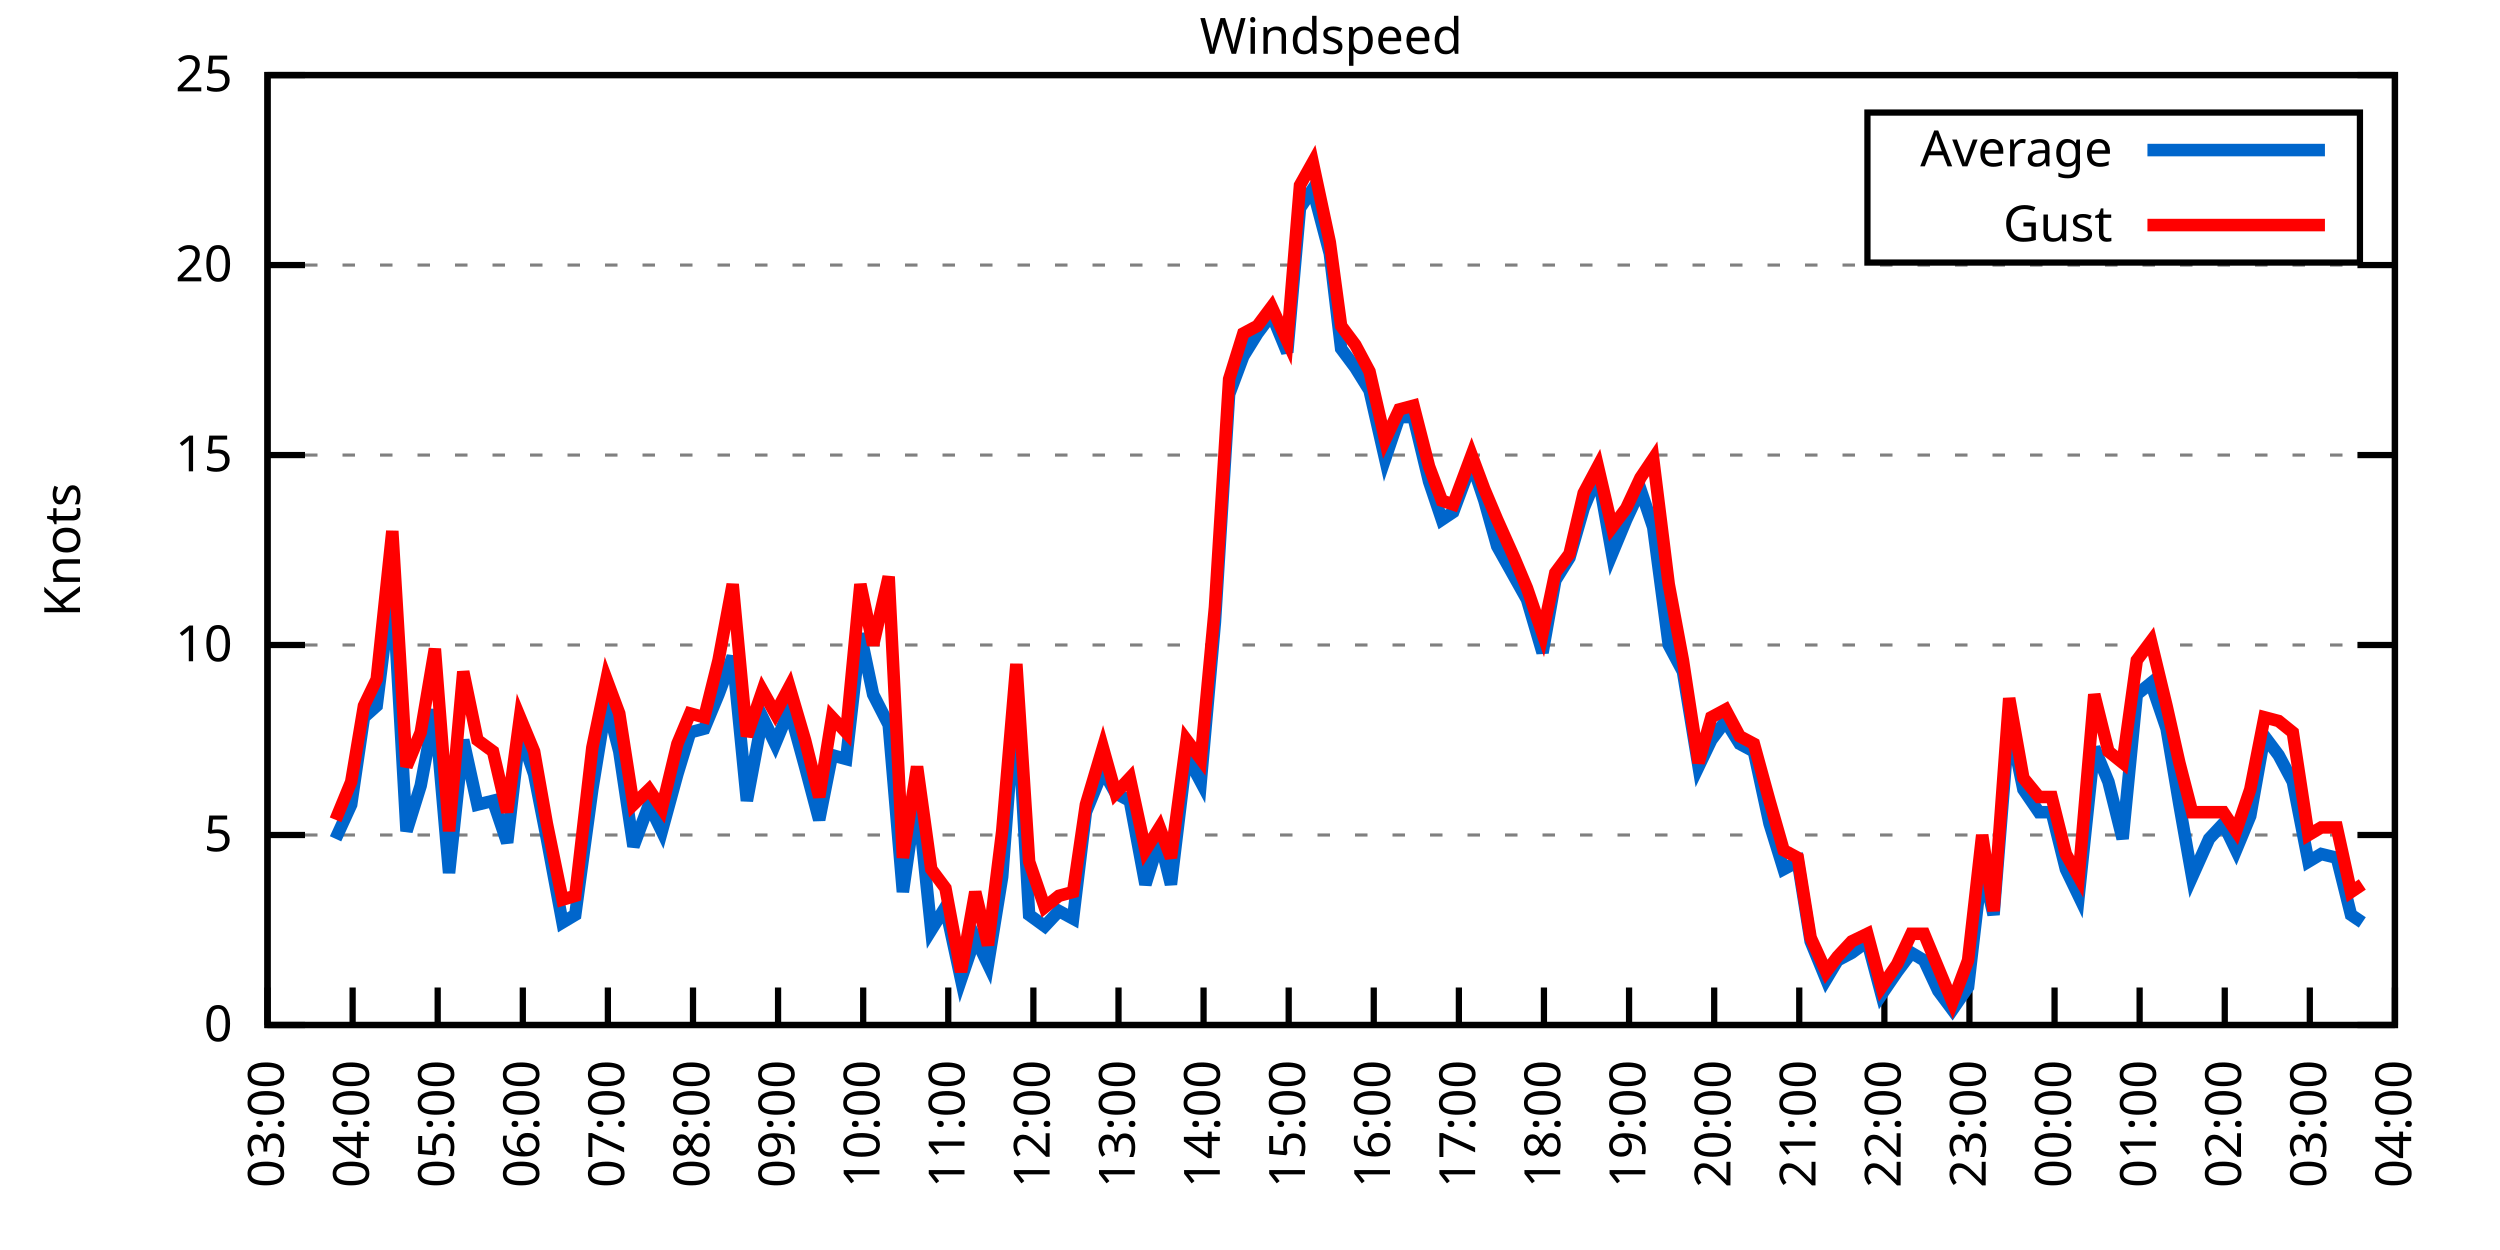
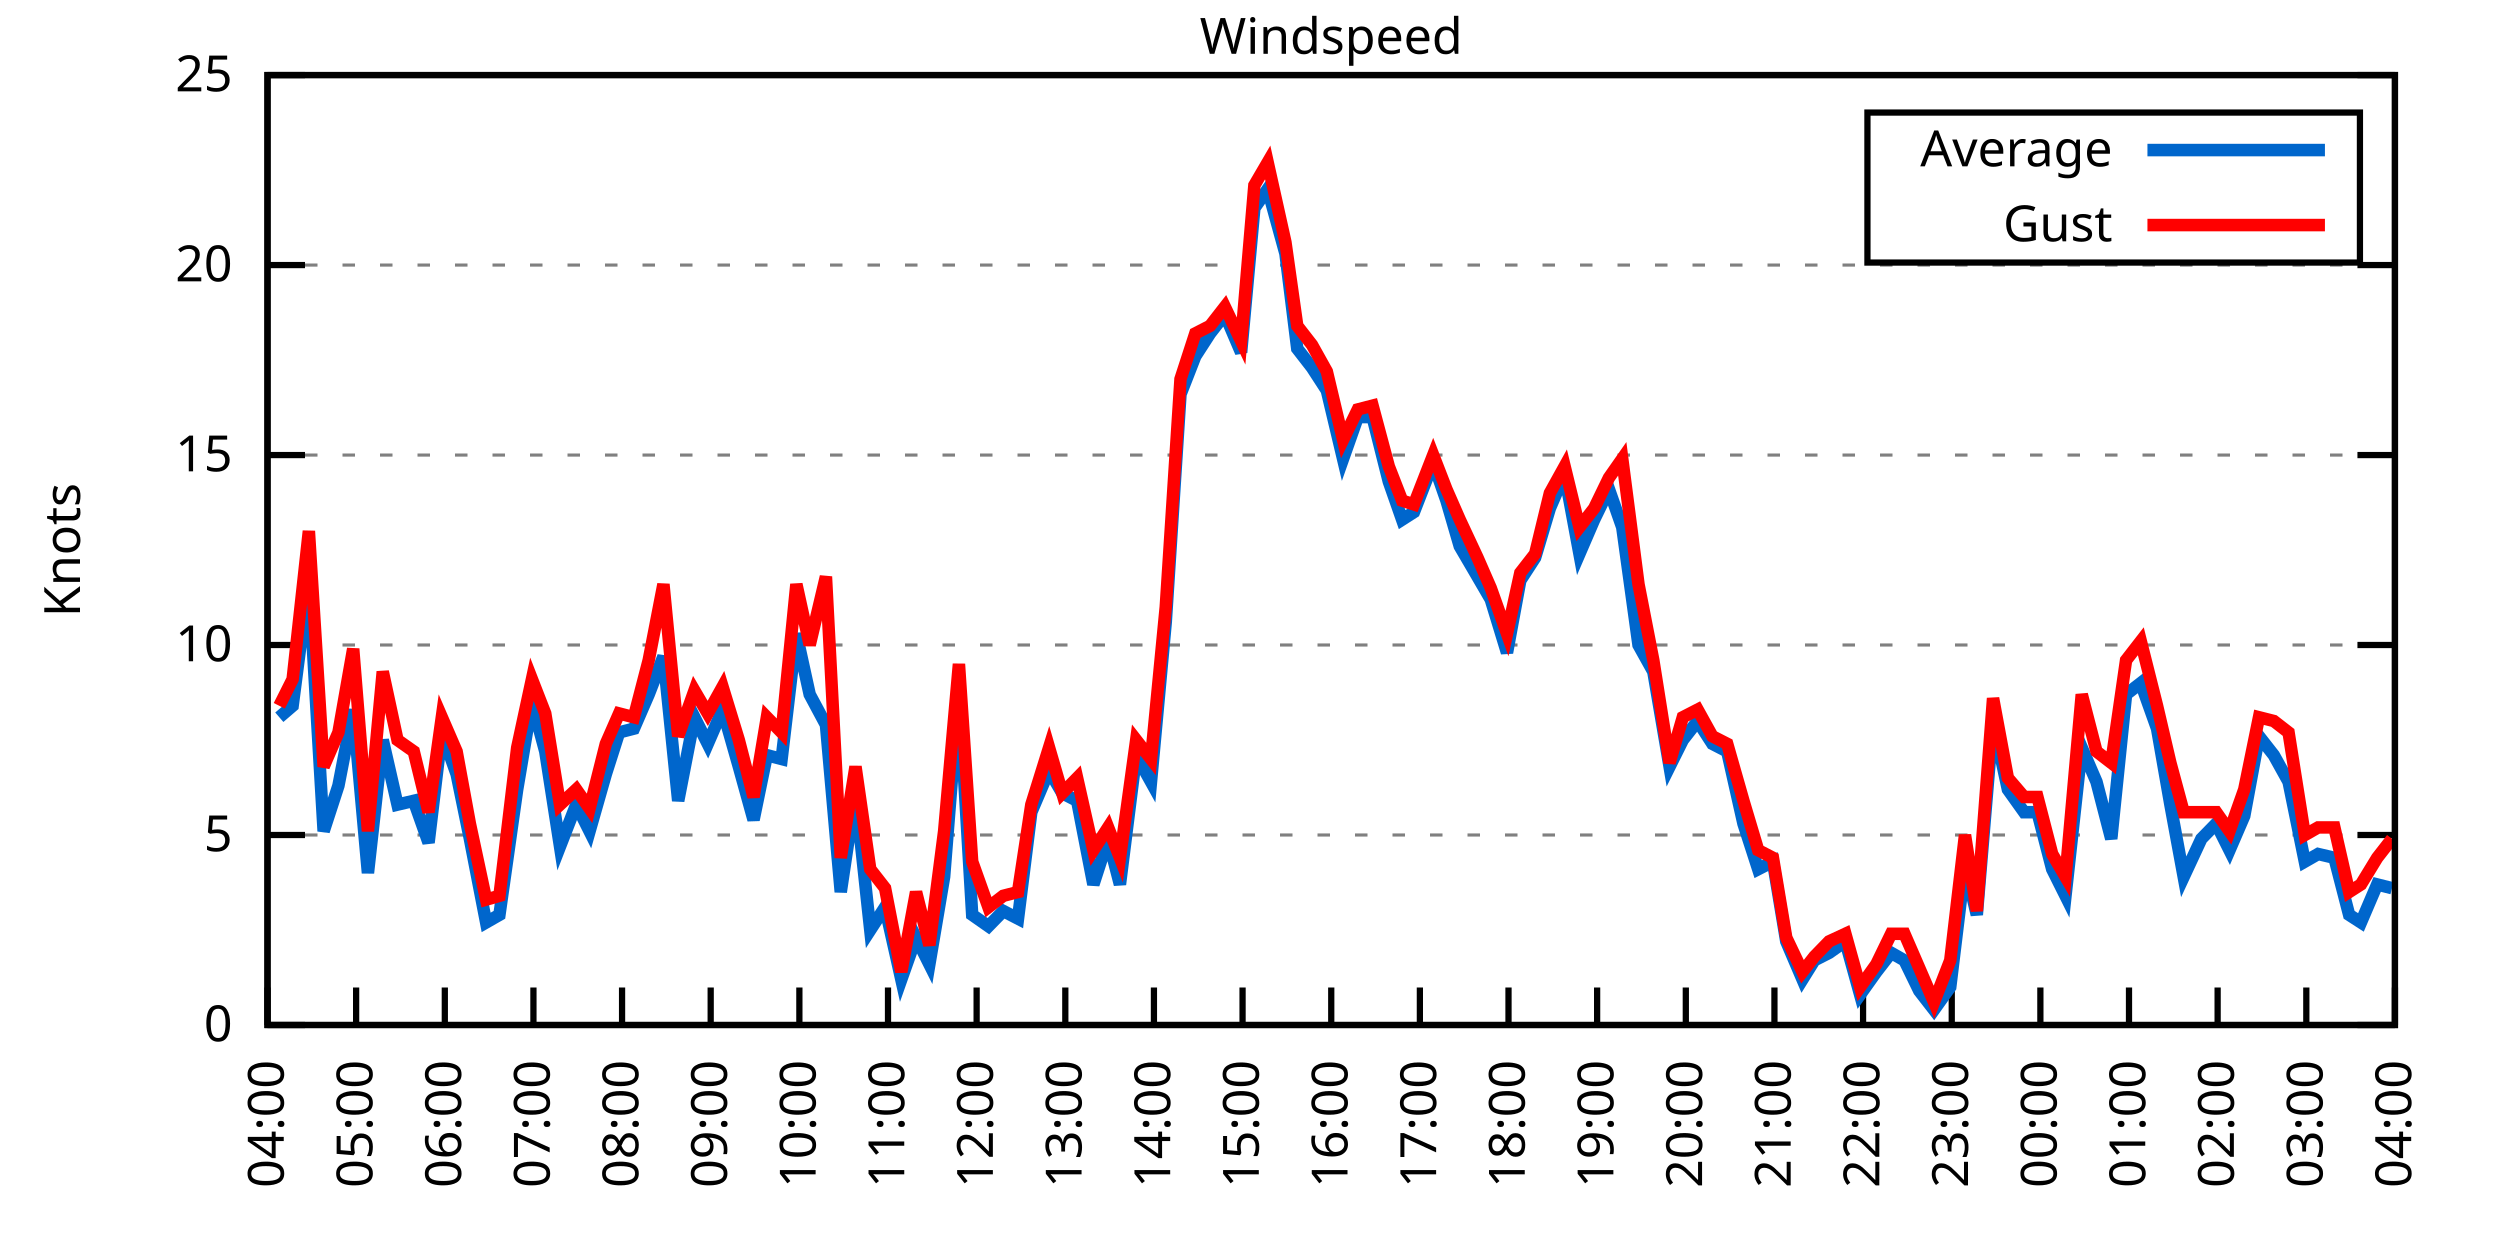
<svg xmlns="http://www.w3.org/2000/svg" xmlns:xlink="http://www.w3.org/1999/xlink" width="400" height="200" viewBox="0 0 400 200">
  <g id="gnuplot_canvas">
    <rect x="0" y="0" width="400" height="200" fill="none" />
    <defs>
      <circle id="gpDot" r="0.5" stroke-width="0.5" stroke="currentColor" />
      <path id="gpPt0" stroke-width="0.333" stroke="currentColor" d="M-1,0 h2 M0,-1 v2" />
      <path id="gpPt1" stroke-width="0.333" stroke="currentColor" d="M-1,-1 L1,1 M1,-1 L-1,1" />
      <path id="gpPt2" stroke-width="0.333" stroke="currentColor" d="M-1,0 L1,0 M0,-1 L0,1 M-1,-1 L1,1 M-1,1 L1,-1" />
      <rect id="gpPt3" stroke-width="0.333" stroke="currentColor" x="-1" y="-1" width="2" height="2" />
      <rect id="gpPt4" stroke-width="0.333" stroke="currentColor" fill="currentColor" x="-1" y="-1" width="2" height="2" />
      <circle id="gpPt5" stroke-width="0.333" stroke="currentColor" cx="0" cy="0" r="1" />
      <use xlink:href="#gpPt5" id="gpPt6" fill="currentColor" stroke="none" />
      <path id="gpPt7" stroke-width="0.333" stroke="currentColor" d="M0,-1.33 L-1.33,0.67 L1.33,0.67 z" />
      <use xlink:href="#gpPt7" id="gpPt8" fill="currentColor" stroke="none" />
      <use xlink:href="#gpPt7" id="gpPt9" stroke="currentColor" transform="rotate(180)" />
      <use xlink:href="#gpPt9" id="gpPt10" fill="currentColor" stroke="none" />
      <use xlink:href="#gpPt3" id="gpPt11" stroke="currentColor" transform="rotate(45)" />
      <use xlink:href="#gpPt11" id="gpPt12" fill="currentColor" stroke="none" />
      <path id="gpPt13" stroke-width="0.333" stroke="currentColor" d="M0,1.330 L1.265,0.411 L0.782,-1.067 L-0.782,-1.076 L-1.265,0.411 z" />
      <use xlink:href="#gpPt13" id="gpPt14" fill="currentColor" stroke="none" />
      <filter id="textbox" filterUnits="objectBoundingBox" x="0" y="0" height="1" width="1">
        <feFlood flood-color="white" flood-opacity="1" result="bgnd" />
        <feComposite in="SourceGraphic" in2="bgnd" operator="atop" />
      </filter>
      <filter id="greybox" filterUnits="objectBoundingBox" x="0" y="0" height="1" width="1">
        <feFlood flood-color="lightgrey" flood-opacity="1" result="grey" />
        <feComposite in="SourceGraphic" in2="grey" operator="atop" />
      </filter>
    </defs>
    <g fill="none" color="white" stroke="currentColor" stroke-width="1.00" stroke-linecap="butt" stroke-linejoin="miter">
</g>
    <g fill="none" color="black" stroke="currentColor" stroke-width="1.00" stroke-linecap="butt" stroke-linejoin="miter">
      <g stroke="none" shape-rendering="crispEdges">
        <polygon fill="rgb(255, 255, 255)" points="42.80,164.00 383.18,164.00 383.18,12.02 42.80,12.02 " />
      </g>
    </g>
    <g fill="none" color="black" stroke="currentColor" stroke-width="1.00" stroke-linecap="butt" stroke-linejoin="miter">
</g>
    <g fill="none" color="black" stroke="black" stroke-width="0.50" stroke-linecap="butt" stroke-linejoin="miter">
</g>
    <g fill="none" color="gray" stroke="currentColor" stroke-width="0.50" stroke-linecap="butt" stroke-linejoin="miter">
      <path stroke="gray" stroke-dasharray="2,4" class="gridline" d="M42.80,164.00 L383.19,164.00  " />
    </g>
    <g fill="none" color="gray" stroke="gray" stroke-width="1.00" stroke-linecap="butt" stroke-linejoin="miter">
</g>
    <g fill="none" color="black" stroke="currentColor" stroke-width="1.00" stroke-linecap="butt" stroke-linejoin="miter">
      <path stroke="black" d="M42.80,164.00 L48.80,164.00 M383.19,164.00 L377.19,164.00  " />
      <g transform="translate(37.20,166.60)" stroke="none" fill="black" font-family="Sans" font-size="8.00" text-anchor="end">
        <text>
          <tspan font-family="Sans"> 0</tspan>
        </text>
      </g>
    </g>
    <g fill="none" color="black" stroke="currentColor" stroke-width="1.00" stroke-linecap="butt" stroke-linejoin="miter">
</g>
    <g fill="none" color="black" stroke="black" stroke-width="0.50" stroke-linecap="butt" stroke-linejoin="miter">
</g>
    <g fill="none" color="gray" stroke="currentColor" stroke-width="0.50" stroke-linecap="butt" stroke-linejoin="miter">
      <path stroke="gray" stroke-dasharray="2,4" class="gridline" d="M42.80,133.60 L383.19,133.60  " />
    </g>
    <g fill="none" color="gray" stroke="gray" stroke-width="1.00" stroke-linecap="butt" stroke-linejoin="miter">
</g>
    <g fill="none" color="black" stroke="currentColor" stroke-width="1.00" stroke-linecap="butt" stroke-linejoin="miter">
      <path stroke="black" d="M42.80,133.60 L48.80,133.60 M383.19,133.60 L377.19,133.60  " />
      <g transform="translate(37.20,136.20)" stroke="none" fill="black" font-family="Sans" font-size="8.00" text-anchor="end">
        <text>
          <tspan font-family="Sans"> 5</tspan>
        </text>
      </g>
    </g>
    <g fill="none" color="black" stroke="currentColor" stroke-width="1.00" stroke-linecap="butt" stroke-linejoin="miter">
</g>
    <g fill="none" color="black" stroke="black" stroke-width="0.50" stroke-linecap="butt" stroke-linejoin="miter">
</g>
    <g fill="none" color="gray" stroke="currentColor" stroke-width="0.50" stroke-linecap="butt" stroke-linejoin="miter">
      <path stroke="gray" stroke-dasharray="2,4" class="gridline" d="M42.80,103.20 L383.19,103.20  " />
    </g>
    <g fill="none" color="gray" stroke="gray" stroke-width="1.00" stroke-linecap="butt" stroke-linejoin="miter">
</g>
    <g fill="none" color="black" stroke="currentColor" stroke-width="1.00" stroke-linecap="butt" stroke-linejoin="miter">
      <path stroke="black" d="M42.80,103.20 L48.80,103.20 M383.19,103.20 L377.19,103.20  " />
      <g transform="translate(37.20,105.80)" stroke="none" fill="black" font-family="Sans" font-size="8.00" text-anchor="end">
        <text>
          <tspan font-family="Sans"> 10</tspan>
        </text>
      </g>
    </g>
    <g fill="none" color="black" stroke="currentColor" stroke-width="1.00" stroke-linecap="butt" stroke-linejoin="miter">
</g>
    <g fill="none" color="black" stroke="black" stroke-width="0.50" stroke-linecap="butt" stroke-linejoin="miter">
</g>
    <g fill="none" color="gray" stroke="currentColor" stroke-width="0.50" stroke-linecap="butt" stroke-linejoin="miter">
      <path stroke="gray" stroke-dasharray="2,4" class="gridline" d="M42.80,72.81 L383.19,72.81  " />
    </g>
    <g fill="none" color="gray" stroke="gray" stroke-width="1.00" stroke-linecap="butt" stroke-linejoin="miter">
</g>
    <g fill="none" color="black" stroke="currentColor" stroke-width="1.00" stroke-linecap="butt" stroke-linejoin="miter">
      <path stroke="black" d="M42.80,72.81 L48.80,72.81 M383.19,72.81 L377.19,72.81  " />
      <g transform="translate(37.20,75.41)" stroke="none" fill="black" font-family="Sans" font-size="8.00" text-anchor="end">
        <text>
          <tspan font-family="Sans"> 15</tspan>
        </text>
      </g>
    </g>
    <g fill="none" color="black" stroke="currentColor" stroke-width="1.00" stroke-linecap="butt" stroke-linejoin="miter">
</g>
    <g fill="none" color="black" stroke="black" stroke-width="0.50" stroke-linecap="butt" stroke-linejoin="miter">
</g>
    <g fill="none" color="gray" stroke="currentColor" stroke-width="0.50" stroke-linecap="butt" stroke-linejoin="miter">
      <path stroke="gray" stroke-dasharray="2,4" class="gridline" d="M42.80,42.41 L383.19,42.41  " />
    </g>
    <g fill="none" color="gray" stroke="gray" stroke-width="1.00" stroke-linecap="butt" stroke-linejoin="miter">
</g>
    <g fill="none" color="black" stroke="currentColor" stroke-width="1.00" stroke-linecap="butt" stroke-linejoin="miter">
      <path stroke="black" d="M42.80,42.41 L48.80,42.41 M383.19,42.41 L377.19,42.41  " />
      <g transform="translate(37.20,45.01)" stroke="none" fill="black" font-family="Sans" font-size="8.00" text-anchor="end">
        <text>
          <tspan font-family="Sans"> 20</tspan>
        </text>
      </g>
    </g>
    <g fill="none" color="black" stroke="currentColor" stroke-width="1.00" stroke-linecap="butt" stroke-linejoin="miter">
</g>
    <g fill="none" color="black" stroke="black" stroke-width="0.50" stroke-linecap="butt" stroke-linejoin="miter">
</g>
    <g fill="none" color="gray" stroke="currentColor" stroke-width="0.50" stroke-linecap="butt" stroke-linejoin="miter">
      <path stroke="gray" stroke-dasharray="2,4" class="gridline" d="M42.80,12.01 L383.19,12.01  " />
    </g>
    <g fill="none" color="gray" stroke="gray" stroke-width="1.00" stroke-linecap="butt" stroke-linejoin="miter">
</g>
    <g fill="none" color="black" stroke="currentColor" stroke-width="1.00" stroke-linecap="butt" stroke-linejoin="miter">
      <path stroke="black" d="M42.80,12.01 L48.80,12.01 M383.19,12.01 L377.19,12.01  " />
      <g transform="translate(37.20,14.61)" stroke="none" fill="black" font-family="Sans" font-size="8.00" text-anchor="end">
        <text>
          <tspan font-family="Sans"> 25</tspan>
        </text>
      </g>
    </g>
    <g fill="none" color="black" stroke="currentColor" stroke-width="1.00" stroke-linecap="butt" stroke-linejoin="miter">
      <path stroke="black" d="M42.80,164.00 L42.80,158.00  " />
      <g transform="translate(45.40,169.60) rotate(270.00)" stroke="none" fill="black" font-family="Sans" font-size="8.00" text-anchor="end">
        <text>
-           <tspan font-family="Sans">03:00</tspan>
-         </text>
-       </g>
-     </g>
-     <g fill="none" color="black" stroke="currentColor" stroke-width="1.00" stroke-linecap="butt" stroke-linejoin="miter">
-       <path stroke="black" d="M56.42,164.00 L56.42,158.00  " />
-       <g transform="translate(59.02,169.60) rotate(270.00)" stroke="none" fill="black" font-family="Sans" font-size="8.00" text-anchor="end">
-         <text>
          <tspan font-family="Sans">04:00</tspan>
        </text>
      </g>
    </g>
    <g fill="none" color="black" stroke="currentColor" stroke-width="1.00" stroke-linecap="butt" stroke-linejoin="miter">
-       <path stroke="black" d="M70.03,164.00 L70.03,158.00  " />
-       <g transform="translate(72.63,169.60) rotate(270.00)" stroke="none" fill="black" font-family="Sans" font-size="8.00" text-anchor="end">
+       <path stroke="black" d="M56.98,164.00 L56.98,158.00  " />
+       <g transform="translate(59.58,169.60) rotate(270.00)" stroke="none" fill="black" font-family="Sans" font-size="8.00" text-anchor="end">
        <text>
          <tspan font-family="Sans">05:00</tspan>
        </text>
      </g>
    </g>
    <g fill="none" color="black" stroke="currentColor" stroke-width="1.00" stroke-linecap="butt" stroke-linejoin="miter">
-       <path stroke="black" d="M83.65,164.00 L83.65,158.00  " />
-       <g transform="translate(86.25,169.60) rotate(270.00)" stroke="none" fill="black" font-family="Sans" font-size="8.00" text-anchor="end">
+       <path stroke="black" d="M71.17,164.00 L71.17,158.00  " />
+       <g transform="translate(73.77,169.60) rotate(270.00)" stroke="none" fill="black" font-family="Sans" font-size="8.00" text-anchor="end">
        <text>
          <tspan font-family="Sans">06:00</tspan>
        </text>
      </g>
    </g>
    <g fill="none" color="black" stroke="currentColor" stroke-width="1.00" stroke-linecap="butt" stroke-linejoin="miter">
-       <path stroke="black" d="M97.26,164.00 L97.26,158.00  " />
-       <g transform="translate(99.86,169.60) rotate(270.00)" stroke="none" fill="black" font-family="Sans" font-size="8.00" text-anchor="end">
+       <path stroke="black" d="M85.35,164.00 L85.35,158.00  " />
+       <g transform="translate(87.95,169.60) rotate(270.00)" stroke="none" fill="black" font-family="Sans" font-size="8.00" text-anchor="end">
        <text>
          <tspan font-family="Sans">07:00</tspan>
        </text>
      </g>
    </g>
    <g fill="none" color="black" stroke="currentColor" stroke-width="1.00" stroke-linecap="butt" stroke-linejoin="miter">
-       <path stroke="black" d="M110.88,164.00 L110.88,158.00  " />
-       <g transform="translate(113.48,169.60) rotate(270.00)" stroke="none" fill="black" font-family="Sans" font-size="8.00" text-anchor="end">
+       <path stroke="black" d="M99.53,164.00 L99.53,158.00  " />
+       <g transform="translate(102.13,169.60) rotate(270.00)" stroke="none" fill="black" font-family="Sans" font-size="8.00" text-anchor="end">
        <text>
          <tspan font-family="Sans">08:00</tspan>
        </text>
      </g>
    </g>
    <g fill="none" color="black" stroke="currentColor" stroke-width="1.00" stroke-linecap="butt" stroke-linejoin="miter">
-       <path stroke="black" d="M124.49,164.00 L124.49,158.00  " />
-       <g transform="translate(127.09,169.60) rotate(270.00)" stroke="none" fill="black" font-family="Sans" font-size="8.00" text-anchor="end">
+       <path stroke="black" d="M113.71,164.00 L113.71,158.00  " />
+       <g transform="translate(116.31,169.60) rotate(270.00)" stroke="none" fill="black" font-family="Sans" font-size="8.00" text-anchor="end">
        <text>
          <tspan font-family="Sans">09:00</tspan>
        </text>
      </g>
    </g>
    <g fill="none" color="black" stroke="currentColor" stroke-width="1.00" stroke-linecap="butt" stroke-linejoin="miter">
-       <path stroke="black" d="M138.11,164.00 L138.11,158.00  " />
-       <g transform="translate(140.71,169.60) rotate(270.00)" stroke="none" fill="black" font-family="Sans" font-size="8.00" text-anchor="end">
+       <path stroke="black" d="M127.90,164.00 L127.90,158.00  " />
+       <g transform="translate(130.50,169.60) rotate(270.00)" stroke="none" fill="black" font-family="Sans" font-size="8.00" text-anchor="end">
        <text>
          <tspan font-family="Sans">10:00</tspan>
        </text>
      </g>
    </g>
    <g fill="none" color="black" stroke="currentColor" stroke-width="1.00" stroke-linecap="butt" stroke-linejoin="miter">
-       <path stroke="black" d="M151.72,164.00 L151.72,158.00  " />
-       <g transform="translate(154.32,169.60) rotate(270.00)" stroke="none" fill="black" font-family="Sans" font-size="8.00" text-anchor="end">
+       <path stroke="black" d="M142.08,164.00 L142.08,158.00  " />
+       <g transform="translate(144.68,169.60) rotate(270.00)" stroke="none" fill="black" font-family="Sans" font-size="8.00" text-anchor="end">
        <text>
          <tspan font-family="Sans">11:00</tspan>
        </text>
      </g>
    </g>
    <g fill="none" color="black" stroke="currentColor" stroke-width="1.00" stroke-linecap="butt" stroke-linejoin="miter">
-       <path stroke="black" d="M165.34,164.00 L165.34,158.00  " />
-       <g transform="translate(167.94,169.60) rotate(270.00)" stroke="none" fill="black" font-family="Sans" font-size="8.00" text-anchor="end">
+       <path stroke="black" d="M156.26,164.00 L156.26,158.00  " />
+       <g transform="translate(158.86,169.60) rotate(270.00)" stroke="none" fill="black" font-family="Sans" font-size="8.00" text-anchor="end">
        <text>
          <tspan font-family="Sans">12:00</tspan>
        </text>
      </g>
    </g>
    <g fill="none" color="black" stroke="currentColor" stroke-width="1.00" stroke-linecap="butt" stroke-linejoin="miter">
-       <path stroke="black" d="M178.96,164.00 L178.96,158.00  " />
-       <g transform="translate(181.56,169.60) rotate(270.00)" stroke="none" fill="black" font-family="Sans" font-size="8.00" text-anchor="end">
+       <path stroke="black" d="M170.45,164.00 L170.45,158.00  " />
+       <g transform="translate(173.05,169.60) rotate(270.00)" stroke="none" fill="black" font-family="Sans" font-size="8.00" text-anchor="end">
        <text>
          <tspan font-family="Sans">13:00</tspan>
        </text>
      </g>
    </g>
    <g fill="none" color="black" stroke="currentColor" stroke-width="1.00" stroke-linecap="butt" stroke-linejoin="miter">
-       <path stroke="black" d="M192.57,164.00 L192.57,158.00  " />
-       <g transform="translate(195.17,169.60) rotate(270.00)" stroke="none" fill="black" font-family="Sans" font-size="8.00" text-anchor="end">
+       <path stroke="black" d="M184.63,164.00 L184.63,158.00  " />
+       <g transform="translate(187.23,169.60) rotate(270.00)" stroke="none" fill="black" font-family="Sans" font-size="8.00" text-anchor="end">
        <text>
          <tspan font-family="Sans">14:00</tspan>
        </text>
      </g>
    </g>
    <g fill="none" color="black" stroke="currentColor" stroke-width="1.00" stroke-linecap="butt" stroke-linejoin="miter">
-       <path stroke="black" d="M206.19,164.00 L206.19,158.00  " />
-       <g transform="translate(208.79,169.60) rotate(270.00)" stroke="none" fill="black" font-family="Sans" font-size="8.00" text-anchor="end">
+       <path stroke="black" d="M198.81,164.00 L198.81,158.00  " />
+       <g transform="translate(201.41,169.60) rotate(270.00)" stroke="none" fill="black" font-family="Sans" font-size="8.00" text-anchor="end">
        <text>
          <tspan font-family="Sans">15:00</tspan>
        </text>
      </g>
    </g>
    <g fill="none" color="black" stroke="currentColor" stroke-width="1.00" stroke-linecap="butt" stroke-linejoin="miter">
-       <path stroke="black" d="M219.80,164.00 L219.80,158.00  " />
-       <g transform="translate(222.40,169.60) rotate(270.00)" stroke="none" fill="black" font-family="Sans" font-size="8.00" text-anchor="end">
+       <path stroke="black" d="M213.00,164.00 L213.00,158.00  " />
+       <g transform="translate(215.60,169.60) rotate(270.00)" stroke="none" fill="black" font-family="Sans" font-size="8.00" text-anchor="end">
        <text>
          <tspan font-family="Sans">16:00</tspan>
        </text>
      </g>
    </g>
    <g fill="none" color="black" stroke="currentColor" stroke-width="1.00" stroke-linecap="butt" stroke-linejoin="miter">
-       <path stroke="black" d="M233.42,164.00 L233.42,158.00  " />
-       <g transform="translate(236.02,169.60) rotate(270.00)" stroke="none" fill="black" font-family="Sans" font-size="8.00" text-anchor="end">
+       <path stroke="black" d="M227.18,164.00 L227.18,158.00  " />
+       <g transform="translate(229.78,169.60) rotate(270.00)" stroke="none" fill="black" font-family="Sans" font-size="8.00" text-anchor="end">
        <text>
          <tspan font-family="Sans">17:00</tspan>
        </text>
      </g>
    </g>
    <g fill="none" color="black" stroke="currentColor" stroke-width="1.00" stroke-linecap="butt" stroke-linejoin="miter">
-       <path stroke="black" d="M247.03,164.00 L247.03,158.00  " />
-       <g transform="translate(249.63,169.60) rotate(270.00)" stroke="none" fill="black" font-family="Sans" font-size="8.00" text-anchor="end">
+       <path stroke="black" d="M241.36,164.00 L241.36,158.00  " />
+       <g transform="translate(243.96,169.60) rotate(270.00)" stroke="none" fill="black" font-family="Sans" font-size="8.00" text-anchor="end">
        <text>
          <tspan font-family="Sans">18:00</tspan>
        </text>
      </g>
    </g>
    <g fill="none" color="black" stroke="currentColor" stroke-width="1.00" stroke-linecap="butt" stroke-linejoin="miter">
-       <path stroke="black" d="M260.65,164.00 L260.65,158.00  " />
-       <g transform="translate(263.25,169.60) rotate(270.00)" stroke="none" fill="black" font-family="Sans" font-size="8.00" text-anchor="end">
+       <path stroke="black" d="M255.54,164.00 L255.54,158.00  " />
+       <g transform="translate(258.14,169.60) rotate(270.00)" stroke="none" fill="black" font-family="Sans" font-size="8.00" text-anchor="end">
        <text>
          <tspan font-family="Sans">19:00</tspan>
        </text>
      </g>
    </g>
    <g fill="none" color="black" stroke="currentColor" stroke-width="1.00" stroke-linecap="butt" stroke-linejoin="miter">
-       <path stroke="black" d="M274.27,164.00 L274.27,158.00  " />
-       <g transform="translate(276.87,169.60) rotate(270.00)" stroke="none" fill="black" font-family="Sans" font-size="8.00" text-anchor="end">
+       <path stroke="black" d="M269.73,164.00 L269.73,158.00  " />
+       <g transform="translate(272.33,169.60) rotate(270.00)" stroke="none" fill="black" font-family="Sans" font-size="8.00" text-anchor="end">
        <text>
          <tspan font-family="Sans">20:00</tspan>
        </text>
      </g>
    </g>
    <g fill="none" color="black" stroke="currentColor" stroke-width="1.00" stroke-linecap="butt" stroke-linejoin="miter">
-       <path stroke="black" d="M287.88,164.00 L287.88,158.00  " />
-       <g transform="translate(290.48,169.60) rotate(270.00)" stroke="none" fill="black" font-family="Sans" font-size="8.00" text-anchor="end">
+       <path stroke="black" d="M283.91,164.00 L283.91,158.00  " />
+       <g transform="translate(286.51,169.60) rotate(270.00)" stroke="none" fill="black" font-family="Sans" font-size="8.00" text-anchor="end">
        <text>
          <tspan font-family="Sans">21:00</tspan>
        </text>
      </g>
    </g>
    <g fill="none" color="black" stroke="currentColor" stroke-width="1.00" stroke-linecap="butt" stroke-linejoin="miter">
-       <path stroke="black" d="M301.50,164.00 L301.50,158.00  " />
-       <g transform="translate(304.10,169.60) rotate(270.00)" stroke="none" fill="black" font-family="Sans" font-size="8.00" text-anchor="end">
+       <path stroke="black" d="M298.09,164.00 L298.09,158.00  " />
+       <g transform="translate(300.69,169.60) rotate(270.00)" stroke="none" fill="black" font-family="Sans" font-size="8.00" text-anchor="end">
        <text>
          <tspan font-family="Sans">22:00</tspan>
        </text>
      </g>
    </g>
    <g fill="none" color="black" stroke="currentColor" stroke-width="1.00" stroke-linecap="butt" stroke-linejoin="miter">
-       <path stroke="black" d="M315.11,164.00 L315.11,158.00  " />
-       <g transform="translate(317.71,169.60) rotate(270.00)" stroke="none" fill="black" font-family="Sans" font-size="8.00" text-anchor="end">
+       <path stroke="black" d="M312.28,164.00 L312.28,158.00  " />
+       <g transform="translate(314.88,169.60) rotate(270.00)" stroke="none" fill="black" font-family="Sans" font-size="8.00" text-anchor="end">
        <text>
          <tspan font-family="Sans">23:00</tspan>
        </text>
      </g>
    </g>
    <g fill="none" color="black" stroke="currentColor" stroke-width="1.00" stroke-linecap="butt" stroke-linejoin="miter">
-       <path stroke="black" d="M328.73,164.00 L328.73,158.00  " />
-       <g transform="translate(331.33,169.60) rotate(270.00)" stroke="none" fill="black" font-family="Sans" font-size="8.00" text-anchor="end">
+       <path stroke="black" d="M326.46,164.00 L326.46,158.00  " />
+       <g transform="translate(329.06,169.60) rotate(270.00)" stroke="none" fill="black" font-family="Sans" font-size="8.00" text-anchor="end">
        <text>
          <tspan font-family="Sans">00:00</tspan>
        </text>
      </g>
    </g>
    <g fill="none" color="black" stroke="currentColor" stroke-width="1.00" stroke-linecap="butt" stroke-linejoin="miter">
-       <path stroke="black" d="M342.34,164.00 L342.34,158.00  " />
-       <g transform="translate(344.94,169.60) rotate(270.00)" stroke="none" fill="black" font-family="Sans" font-size="8.00" text-anchor="end">
+       <path stroke="black" d="M340.64,164.00 L340.64,158.00  " />
+       <g transform="translate(343.24,169.60) rotate(270.00)" stroke="none" fill="black" font-family="Sans" font-size="8.00" text-anchor="end">
        <text>
          <tspan font-family="Sans">01:00</tspan>
        </text>
      </g>
    </g>
    <g fill="none" color="black" stroke="currentColor" stroke-width="1.00" stroke-linecap="butt" stroke-linejoin="miter">
-       <path stroke="black" d="M355.96,164.00 L355.96,158.00  " />
-       <g transform="translate(358.56,169.60) rotate(270.00)" stroke="none" fill="black" font-family="Sans" font-size="8.00" text-anchor="end">
+       <path stroke="black" d="M354.82,164.00 L354.82,158.00  " />
+       <g transform="translate(357.42,169.60) rotate(270.00)" stroke="none" fill="black" font-family="Sans" font-size="8.00" text-anchor="end">
        <text>
          <tspan font-family="Sans">02:00</tspan>
        </text>
      </g>
    </g>
    <g fill="none" color="black" stroke="currentColor" stroke-width="1.00" stroke-linecap="butt" stroke-linejoin="miter">
-       <path stroke="black" d="M369.57,164.00 L369.57,158.00  " />
-       <g transform="translate(372.17,169.60) rotate(270.00)" stroke="none" fill="black" font-family="Sans" font-size="8.00" text-anchor="end">
+       <path stroke="black" d="M369.01,164.00 L369.01,158.00  " />
+       <g transform="translate(371.61,169.60) rotate(270.00)" stroke="none" fill="black" font-family="Sans" font-size="8.00" text-anchor="end">
        <text>
          <tspan font-family="Sans">03:00</tspan>
        </text>
      </g>
    </g>
    <g fill="none" color="black" stroke="currentColor" stroke-width="1.00" stroke-linecap="butt" stroke-linejoin="miter">
      <path stroke="black" d="M383.19,164.00 L383.19,158.00  " />
      <g transform="translate(385.79,169.60) rotate(270.00)" stroke="none" fill="black" font-family="Sans" font-size="8.00" text-anchor="end">
        <text>
          <tspan font-family="Sans">04:00</tspan>
        </text>
      </g>
    </g>
    <g fill="none" color="black" stroke="currentColor" stroke-width="1.00" stroke-linecap="butt" stroke-linejoin="miter">
</g>
    <g fill="none" color="black" stroke="currentColor" stroke-width="1.00" stroke-linecap="butt" stroke-linejoin="miter">
      <path stroke="black" d="M42.80,12.01 L42.80,164.00 L383.19,164.00 L383.19,12.01 L42.80,12.01 Z  " />
    </g>
    <g fill="none" color="black" stroke="currentColor" stroke-width="1.00" stroke-linecap="butt" stroke-linejoin="miter">
</g>
    <g fill="none" color="black" stroke="currentColor" stroke-width="1.00" stroke-linecap="butt" stroke-linejoin="miter">
      <path stroke="black" d="M298.79,42.01 L298.79,18.01 L377.59,18.01 L377.59,42.01 L298.79,42.01 Z  " />
    </g>
    <g id="Windspeed_plot_1">
      <g fill="none" color="white" stroke="black" stroke-width="2.00" stroke-linecap="butt" stroke-linejoin="miter">
</g>
      <g fill="none" color="black" stroke="currentColor" stroke-width="2.00" stroke-linecap="butt" stroke-linejoin="miter">
        <g transform="translate(337.99,26.61)" stroke="none" fill="black" font-family="Sans" font-size="8.00" text-anchor="end">
          <text>
            <tspan font-family="Sans">Average</tspan>
          </text>
        </g>
      </g>
      <g fill="none" color="black" stroke="currentColor" stroke-width="2.00" stroke-linecap="butt" stroke-linejoin="miter">
-         <path stroke="rgb(  0, 102, 204)" d="M343.59,24.01 L371.99,24.01 M53.69,134.21 L56.19,128.74 L58.23,114.76 L60.27,112.93 L62.77,92.87 L65.04,132.99   L67.31,125.70 L69.58,113.54 L71.85,139.68 L74.12,118.40 L76.39,128.74 L78.88,128.13 L81.15,134.82 L83.19,117.19   L85.46,123.87 L87.50,134.21 L90.00,147.59 L92.04,146.37 L94.77,126.31 L97.04,112.32 L99.08,120.23 L101.35,135.43   L103.84,128.74 L105.89,132.99 L108.38,123.87 L110.42,117.19 L112.69,116.58 L114.96,111.11 L117.23,105.03 L119.50,128.13   L122.00,114.76 L124.04,119.01 L126.31,113.54 L128.81,122.66 L131.07,131.17 L133.12,120.83 L135.39,121.44 L137.66,101.38   L139.70,111.11 L142.19,115.97 L144.46,142.72 L146.73,126.91 L149.00,148.80 L151.27,145.15 L153.77,156.70 L156.04,150.02   L158.08,154.27 L160.35,140.29 L162.62,110.50 L164.66,146.37 L167.16,148.19 L169.43,145.76 L171.69,146.98 L173.74,129.95   L176.46,123.27 L178.50,126.91 L180.77,128.13 L183.27,141.51 L185.54,134.21 L187.35,141.51 L189.85,120.83 L192.12,125.09   L194.39,99.56 L196.66,63.08 L198.93,57.00 L201.19,53.35 L203.46,50.31 L205.96,56.39 L208.00,33.29 L210.04,30.25   L212.77,40.58 L214.58,55.78 L216.85,58.82 L219.12,62.47 L221.62,73.41 L223.89,66.73 L226.16,66.73 L228.65,77.06   L230.70,83.14 L232.51,81.93 L235.46,74.02 L237.50,80.10 L239.55,87.40 L242.27,92.26 L244.31,95.91 L246.81,104.42   L248.85,92.87 L251.12,89.22 L253.39,81.32 L255.66,75.85 L257.93,88.61 L260.20,83.14 L262.47,78.28 L264.51,84.36   L267.00,103.20 L269.27,107.46 L271.77,122.66 L273.81,118.40 L276.08,115.36 L278.35,119.01 L280.62,120.23 L283.12,131.78   L285.38,139.07 L287.65,137.86 L289.70,150.62 L292.19,156.70 L294.01,153.66 L296.28,152.45 L298.77,150.62 L301.04,159.14   L303.54,155.49 L305.81,152.45 L307.85,153.66 L310.12,158.53 L312.39,161.57 L314.89,157.92 L317.15,138.47 L318.97,146.37   L321.47,115.36 L323.74,126.31 L326.23,129.95 L328.27,129.95 L330.54,139.07 L332.59,143.33 L335.08,119.62 L337.35,125.09   L339.62,134.21 L341.89,111.11 L344.16,109.28 L346.65,116.58 L348.70,128.74 L350.74,140.29 L353.46,134.21 L355.73,131.78   L357.77,136.03 L360.04,130.56 L362.31,117.80 L364.58,120.83 L366.85,125.09 L369.35,137.86 L371.39,136.64 L373.89,137.25   L376.16,146.37 L377.97,147.59  " />
+         <path stroke="rgb(  0, 102, 204)" d="M343.59,24.01 L371.99,24.01 M44.69,114.76 L46.82,112.93 L49.42,92.87 L51.78,132.99 L54.15,125.70 L56.51,113.54   L58.87,139.68 L61.24,118.40 L63.60,128.74 L66.20,128.13 L68.57,134.82 L70.69,117.19 L73.06,123.87 L75.18,134.21   L77.78,147.59 L79.91,146.37 L82.75,126.31 L85.11,112.32 L87.24,120.23 L89.60,135.43 L92.20,128.74 L94.33,132.99   L96.93,123.87 L99.06,117.19 L101.42,116.58 L103.79,111.11 L106.15,105.03 L108.51,128.13 L111.11,114.76 L113.24,119.01   L115.61,113.54 L118.21,122.66 L120.57,131.17 L122.70,120.83 L125.06,121.44 L127.42,101.38 L129.55,111.11 L132.15,115.97   L134.52,142.72 L136.88,126.91 L139.24,148.80 L141.61,145.15 L144.21,156.70 L146.57,150.02 L148.70,154.27 L151.06,140.29   L153.43,110.50 L155.55,146.37 L158.15,148.19 L160.52,145.76 L162.88,146.98 L165.01,129.95 L167.85,123.27 L169.97,126.91   L172.34,128.13 L174.94,141.51 L177.30,134.21 L179.19,141.51 L181.79,120.83 L184.16,125.09 L186.52,99.56 L188.88,63.08   L191.25,57.00 L193.61,53.35 L195.98,50.31 L198.58,56.39 L200.70,33.29 L202.83,30.25 L205.67,40.58 L207.56,55.78   L209.92,58.82 L212.29,62.47 L214.89,73.41 L217.25,66.73 L219.61,66.73 L222.21,77.06 L224.34,83.14 L226.23,81.93   L229.31,74.02 L231.43,80.10 L233.56,87.40 L236.40,92.26 L238.52,95.91 L241.12,104.42 L243.25,92.87 L245.62,89.22   L247.98,81.32 L250.34,75.85 L252.71,88.61 L255.07,83.14 L257.43,78.28 L259.56,84.36 L262.16,103.20 L264.53,107.46   L267.13,122.66 L269.25,118.40 L271.62,115.36 L273.98,119.01 L276.35,120.23 L278.95,131.78 L281.31,139.07 L283.67,137.86   L285.80,150.62 L288.40,156.70 L290.29,153.66 L292.66,152.45 L295.26,150.62 L297.62,159.14 L300.22,155.49 L302.58,152.45   L304.71,153.66 L307.08,158.53 L309.44,161.57 L312.04,157.92 L314.40,138.47 L316.29,146.37 L318.89,115.36 L321.26,126.31   L323.86,129.95 L325.99,129.95 L328.35,139.07 L330.48,143.33 L333.08,119.62 L335.44,125.09 L337.80,134.21 L340.17,111.11   L342.53,109.28 L345.13,116.58 L347.26,128.74 L349.39,140.29 L352.22,134.21 L354.59,131.78 L356.72,136.03 L359.08,130.56   L361.44,117.80 L363.81,120.83 L366.17,125.09 L368.77,137.86 L370.90,136.64 L373.50,137.25 L375.86,146.37 L377.75,147.59   L380.35,141.51 L382.72,142.11  " />
      </g>
    </g>
    <g id="Windspeed_plot_2">
      <g fill="none" color="black" stroke="currentColor" stroke-width="2.00" stroke-linecap="butt" stroke-linejoin="miter">
        <g transform="translate(337.99,38.61)" stroke="none" fill="black" font-family="Sans" font-size="8.00" text-anchor="end">
          <text>
            <tspan font-family="Sans">Gust</tspan>
          </text>
        </g>
      </g>
      <g fill="none" color="black" stroke="currentColor" stroke-width="2.00" stroke-linecap="butt" stroke-linejoin="miter">
-         <path stroke="rgb(255,   0,   0)" d="M343.59,36.01 L371.99,36.01 M53.69,131.17 L56.19,125.09 L58.23,112.93 L60.27,108.68 L62.77,84.97 L65.04,122.66   L67.31,117.19 L69.58,103.81 L71.85,132.99 L74.12,107.46 L76.39,118.40 L78.88,120.23 L81.15,129.95 L83.19,114.76   L85.46,120.23 L87.50,131.78 L90.00,143.94 L92.04,143.33 L94.77,119.62 L97.04,108.68 L99.08,114.15 L101.35,128.74   L103.84,126.31 L105.89,129.35 L108.38,119.01 L110.42,114.15 L112.69,114.76 L114.96,105.64 L117.23,93.48 L119.50,117.80   L122.00,110.50 L124.04,114.15 L126.31,109.89 L128.81,118.40 L131.07,127.52 L133.12,114.76 L135.39,117.19 L137.66,93.48   L139.70,103.20 L142.19,92.26 L144.46,137.25 L146.73,122.66 L149.00,139.07 L151.27,142.11 L153.77,155.49 L156.04,142.72   L158.08,151.23 L160.35,132.99 L162.62,106.24 L164.66,137.86 L167.16,145.15 L169.43,143.33 L171.69,142.72 L173.74,128.74   L176.46,119.62 L178.50,126.91 L180.77,124.48 L183.27,136.03 L185.54,132.39 L187.35,137.25 L189.85,118.40 L192.12,121.44   L194.39,97.12 L196.66,60.65 L198.93,53.35 L201.19,52.14 L203.46,49.10 L205.96,54.57 L208.00,29.64 L210.04,25.99   L212.77,38.76 L214.58,52.14 L216.85,55.18 L219.12,59.43 L221.62,70.37 L223.89,65.51 L226.16,64.90 L228.65,74.63   L230.70,80.10 L232.51,80.71 L235.46,72.81 L237.50,78.28 L239.55,83.14 L242.27,89.22 L244.31,94.08 L246.81,101.38   L248.85,91.65 L251.12,88.61 L253.39,78.89 L255.66,74.63 L257.93,84.36 L260.20,81.32 L262.47,76.45 L264.51,73.41   L267.00,93.48 L269.27,105.64 L271.77,122.05 L273.81,114.76 L276.08,113.54 L278.35,117.80 L280.62,119.01 L283.12,128.13   L285.38,136.03 L287.65,137.25 L289.70,150.02 L292.19,155.49 L294.01,153.06 L296.28,150.62 L298.77,149.41 L301.04,157.92   L303.54,154.27 L305.81,149.41 L307.85,149.41 L310.12,154.88 L312.39,160.35 L314.89,153.66 L317.15,133.60 L318.97,145.76   L321.47,111.72 L323.74,124.48 L326.23,127.52 L328.27,127.52 L330.54,136.64 L332.59,140.29 L335.08,111.11 L337.35,120.23   L339.62,122.05 L341.89,105.64 L344.16,102.60 L346.65,112.93 L348.70,122.05 L350.74,129.95 L353.46,129.95 L355.73,129.95   L357.77,132.99 L360.04,126.31 L362.31,114.76 L364.58,115.36 L366.85,117.19 L369.35,133.60 L371.39,132.39 L373.89,132.39   L376.16,142.72 L377.97,141.51  " />
+         <path stroke="rgb(255,   0,   0)" d="M343.59,36.01 L371.99,36.01 M44.69,112.93 L46.82,108.68 L49.42,84.97 L51.78,122.66 L54.15,117.19 L56.51,103.81   L58.87,132.99 L61.24,107.46 L63.60,118.40 L66.20,120.23 L68.57,129.95 L70.69,114.76 L73.06,120.23 L75.18,131.78   L77.78,143.94 L79.91,143.33 L82.75,119.62 L85.11,108.68 L87.24,114.15 L89.60,128.74 L92.20,126.31 L94.33,129.35   L96.93,119.01 L99.06,114.15 L101.42,114.76 L103.79,105.64 L106.15,93.48 L108.51,117.80 L111.11,110.50 L113.24,114.15   L115.61,109.89 L118.21,118.40 L120.57,127.52 L122.70,114.76 L125.06,117.19 L127.42,93.48 L129.55,103.20 L132.15,92.26   L134.52,137.25 L136.88,122.66 L139.24,139.07 L141.61,142.11 L144.21,155.49 L146.57,142.72 L148.70,151.23 L151.06,132.99   L153.43,106.24 L155.55,137.86 L158.15,145.15 L160.52,143.33 L162.88,142.72 L165.01,128.74 L167.85,119.62 L169.97,126.91   L172.34,124.48 L174.94,136.03 L177.30,132.39 L179.19,137.25 L181.79,118.40 L184.16,121.44 L186.52,97.12 L188.88,60.65   L191.25,53.35 L193.61,52.14 L195.98,49.10 L198.58,54.57 L200.70,29.64 L202.83,25.99 L205.67,38.76 L207.56,52.14   L209.92,55.18 L212.29,59.43 L214.89,70.37 L217.25,65.51 L219.61,64.90 L222.21,74.63 L224.34,80.10 L226.23,80.71   L229.31,72.81 L231.43,78.28 L233.56,83.14 L236.40,89.22 L238.52,94.08 L241.12,101.38 L243.25,91.65 L245.62,88.61   L247.98,78.89 L250.34,74.63 L252.71,84.36 L255.07,81.32 L257.43,76.45 L259.56,73.41 L262.16,93.48 L264.53,105.64   L267.13,122.05 L269.25,114.76 L271.62,113.54 L273.98,117.80 L276.35,119.01 L278.95,128.13 L281.31,136.03 L283.67,137.25   L285.80,150.02 L288.40,155.49 L290.29,153.06 L292.66,150.62 L295.26,149.41 L297.62,157.92 L300.22,154.27 L302.58,149.41   L304.71,149.41 L307.08,154.88 L309.44,160.35 L312.04,153.66 L314.40,133.60 L316.29,145.76 L318.89,111.72 L321.26,124.48   L323.86,127.52 L325.99,127.52 L328.35,136.64 L330.48,140.29 L333.08,111.11 L335.44,120.23 L337.80,122.05 L340.17,105.64   L342.53,102.60 L345.13,112.93 L347.26,122.05 L349.39,129.95 L352.22,129.95 L354.59,129.95 L356.72,132.99 L359.08,126.31   L361.44,114.76 L363.81,115.36 L366.17,117.19 L368.77,133.60 L370.90,132.39 L373.50,132.39 L375.86,142.72 L377.75,141.51   L380.35,137.25 L382.72,134.21  " />
      </g>
    </g>
    <g fill="none" color="black" stroke="currentColor" stroke-width="2.00" stroke-linecap="butt" stroke-linejoin="miter">
</g>
    <g fill="none" color="black" stroke="black" stroke-width="1.00" stroke-linecap="butt" stroke-linejoin="miter">
</g>
    <g fill="none" color="black" stroke="currentColor" stroke-width="1.00" stroke-linecap="butt" stroke-linejoin="miter">
      <path stroke="black" d="M42.80,12.01 L42.80,164.00 L383.19,164.00 L383.19,12.01 L42.80,12.01 Z  " />
      <g transform="translate(12.80,88.01) rotate(270.00)" stroke="none" fill="black" font-family="Sans" font-size="8.00" text-anchor="middle">
        <text>
          <tspan font-family="Sans">Knots</tspan>
        </text>
      </g>
    </g>
    <g fill="none" color="black" stroke="currentColor" stroke-width="1.00" stroke-linecap="butt" stroke-linejoin="miter">
</g>
    <g fill="none" color="black" stroke="currentColor" stroke-width="1.00" stroke-linecap="butt" stroke-linejoin="miter">
      <g transform="translate(212.99,8.61)" stroke="none" fill="black" font-family="Sans" font-size="8.00" text-anchor="middle">
        <text>
          <tspan font-family="Sans">Windspeed</tspan>
        </text>
      </g>
    </g>
    <g fill="none" color="black" stroke="currentColor" stroke-width="1.00" stroke-linecap="butt" stroke-linejoin="miter">
</g>
  </g>
</svg>
